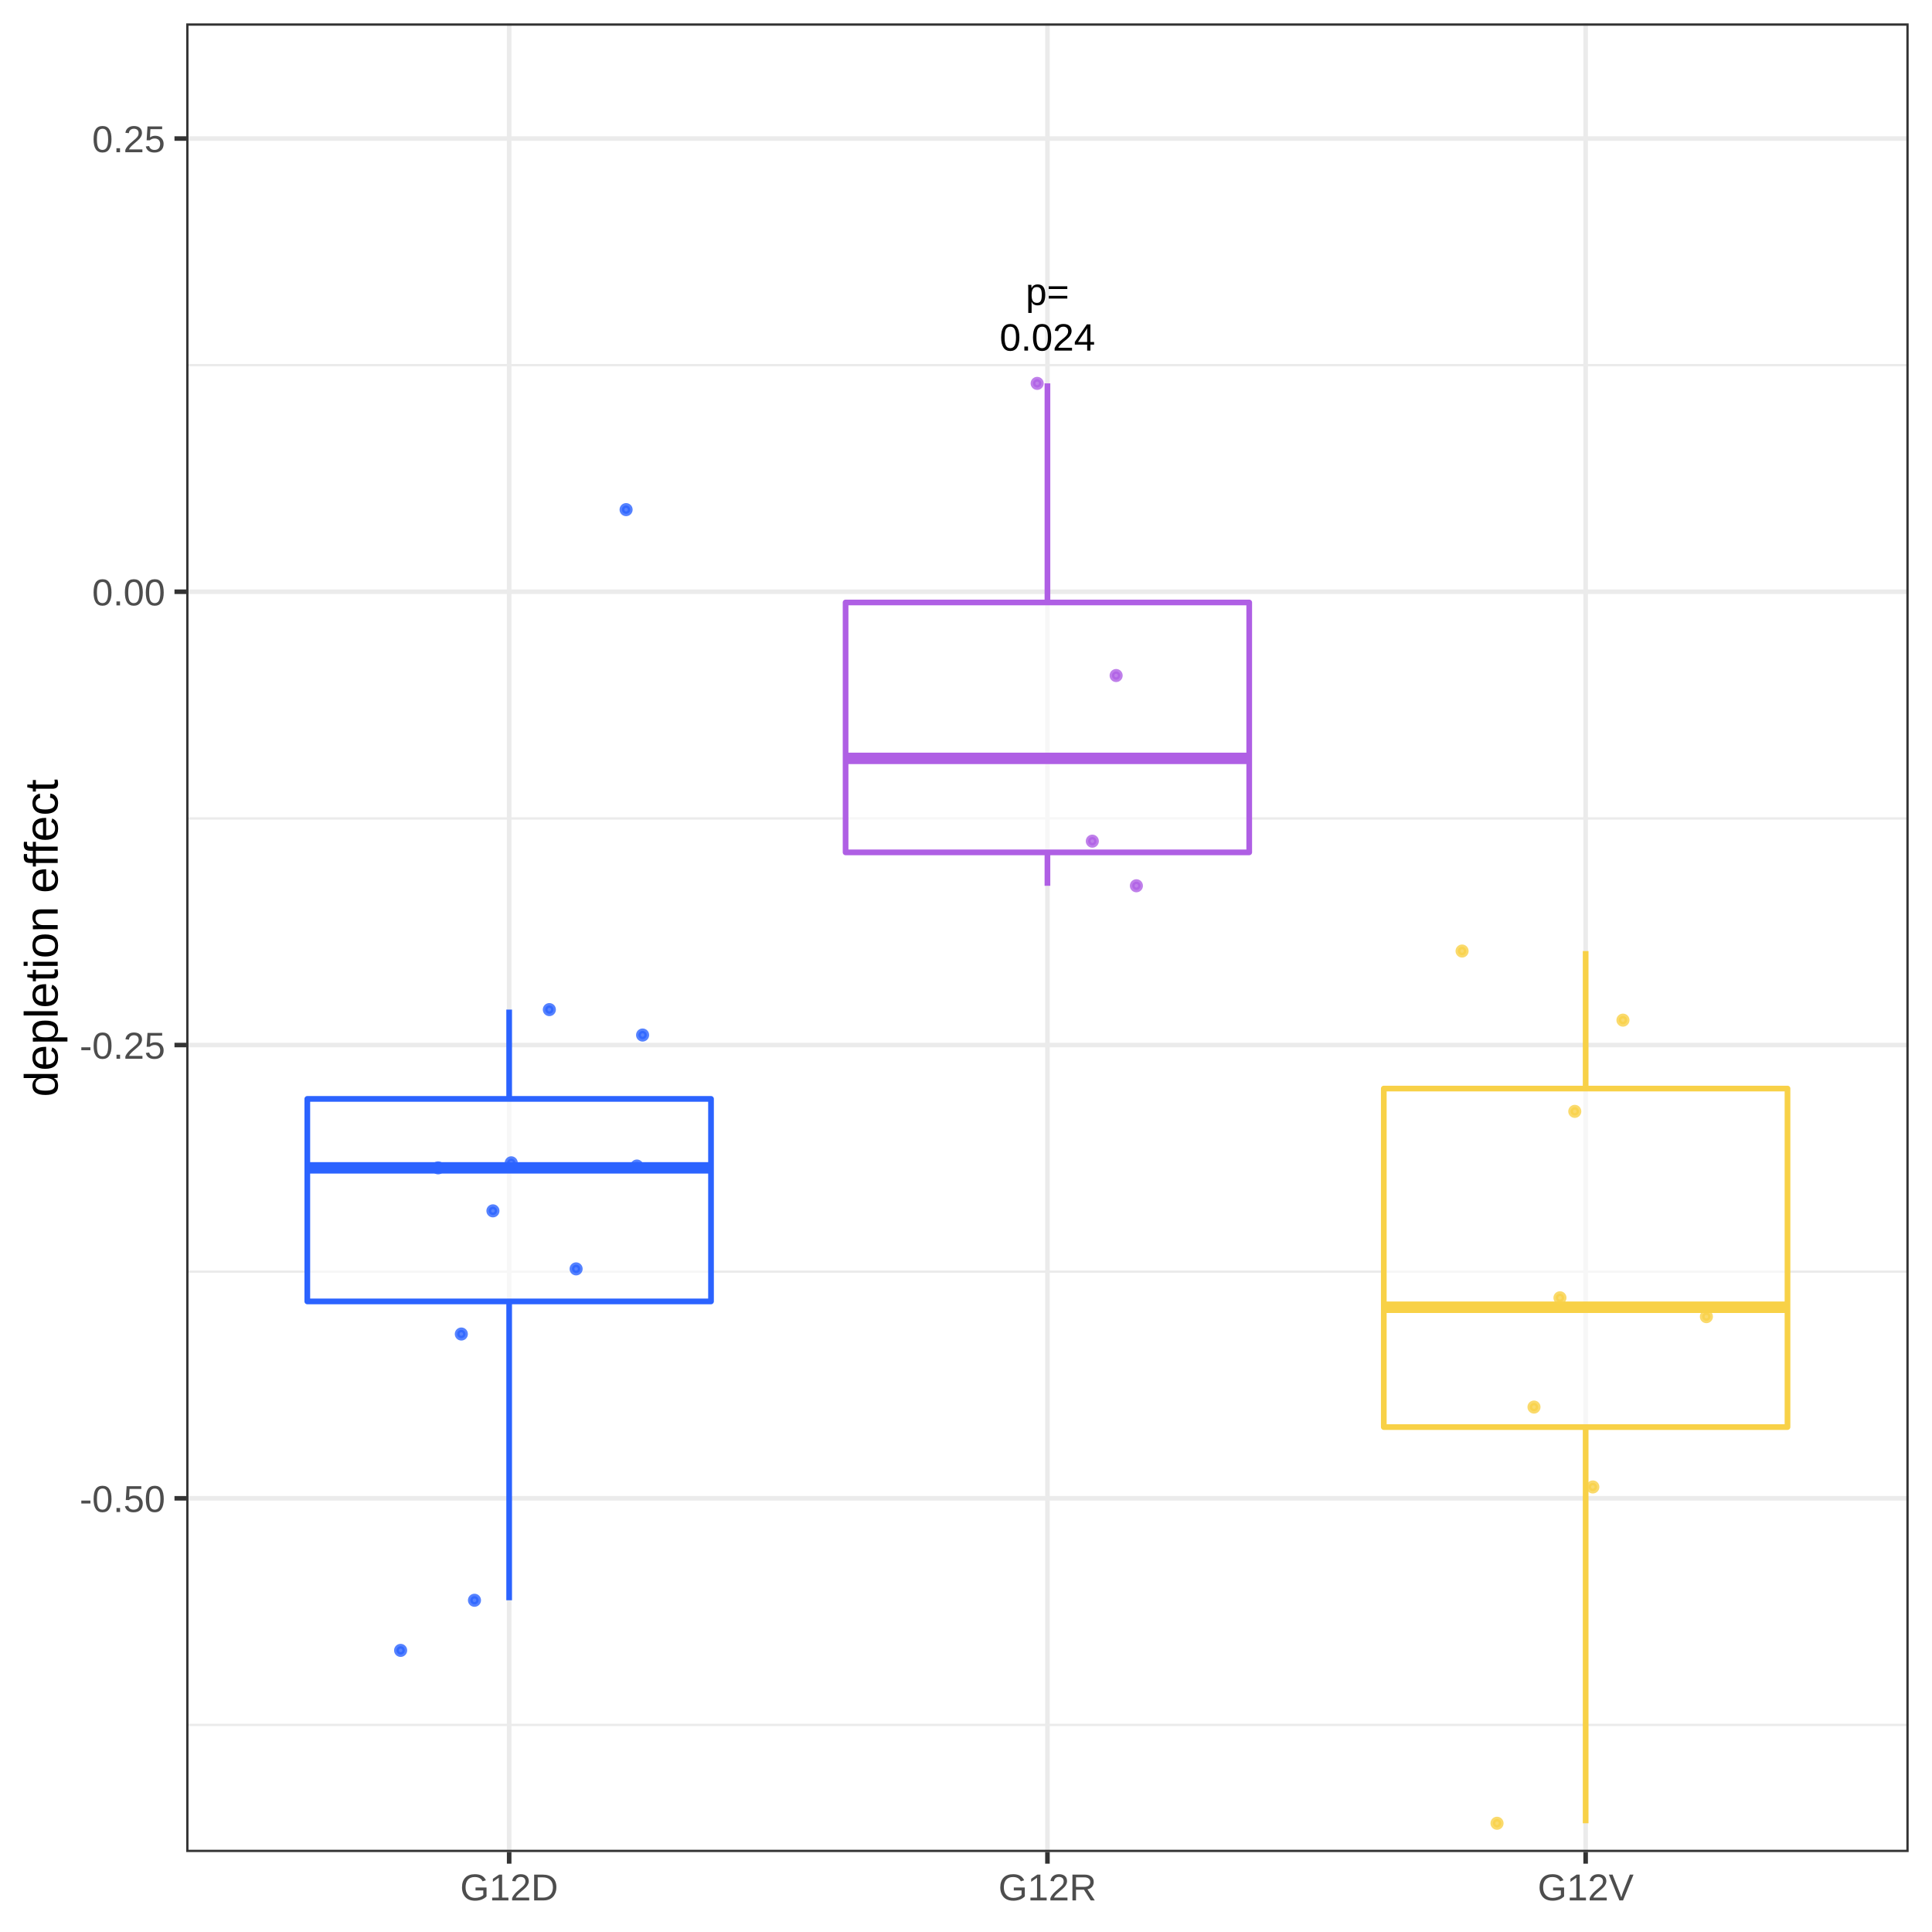
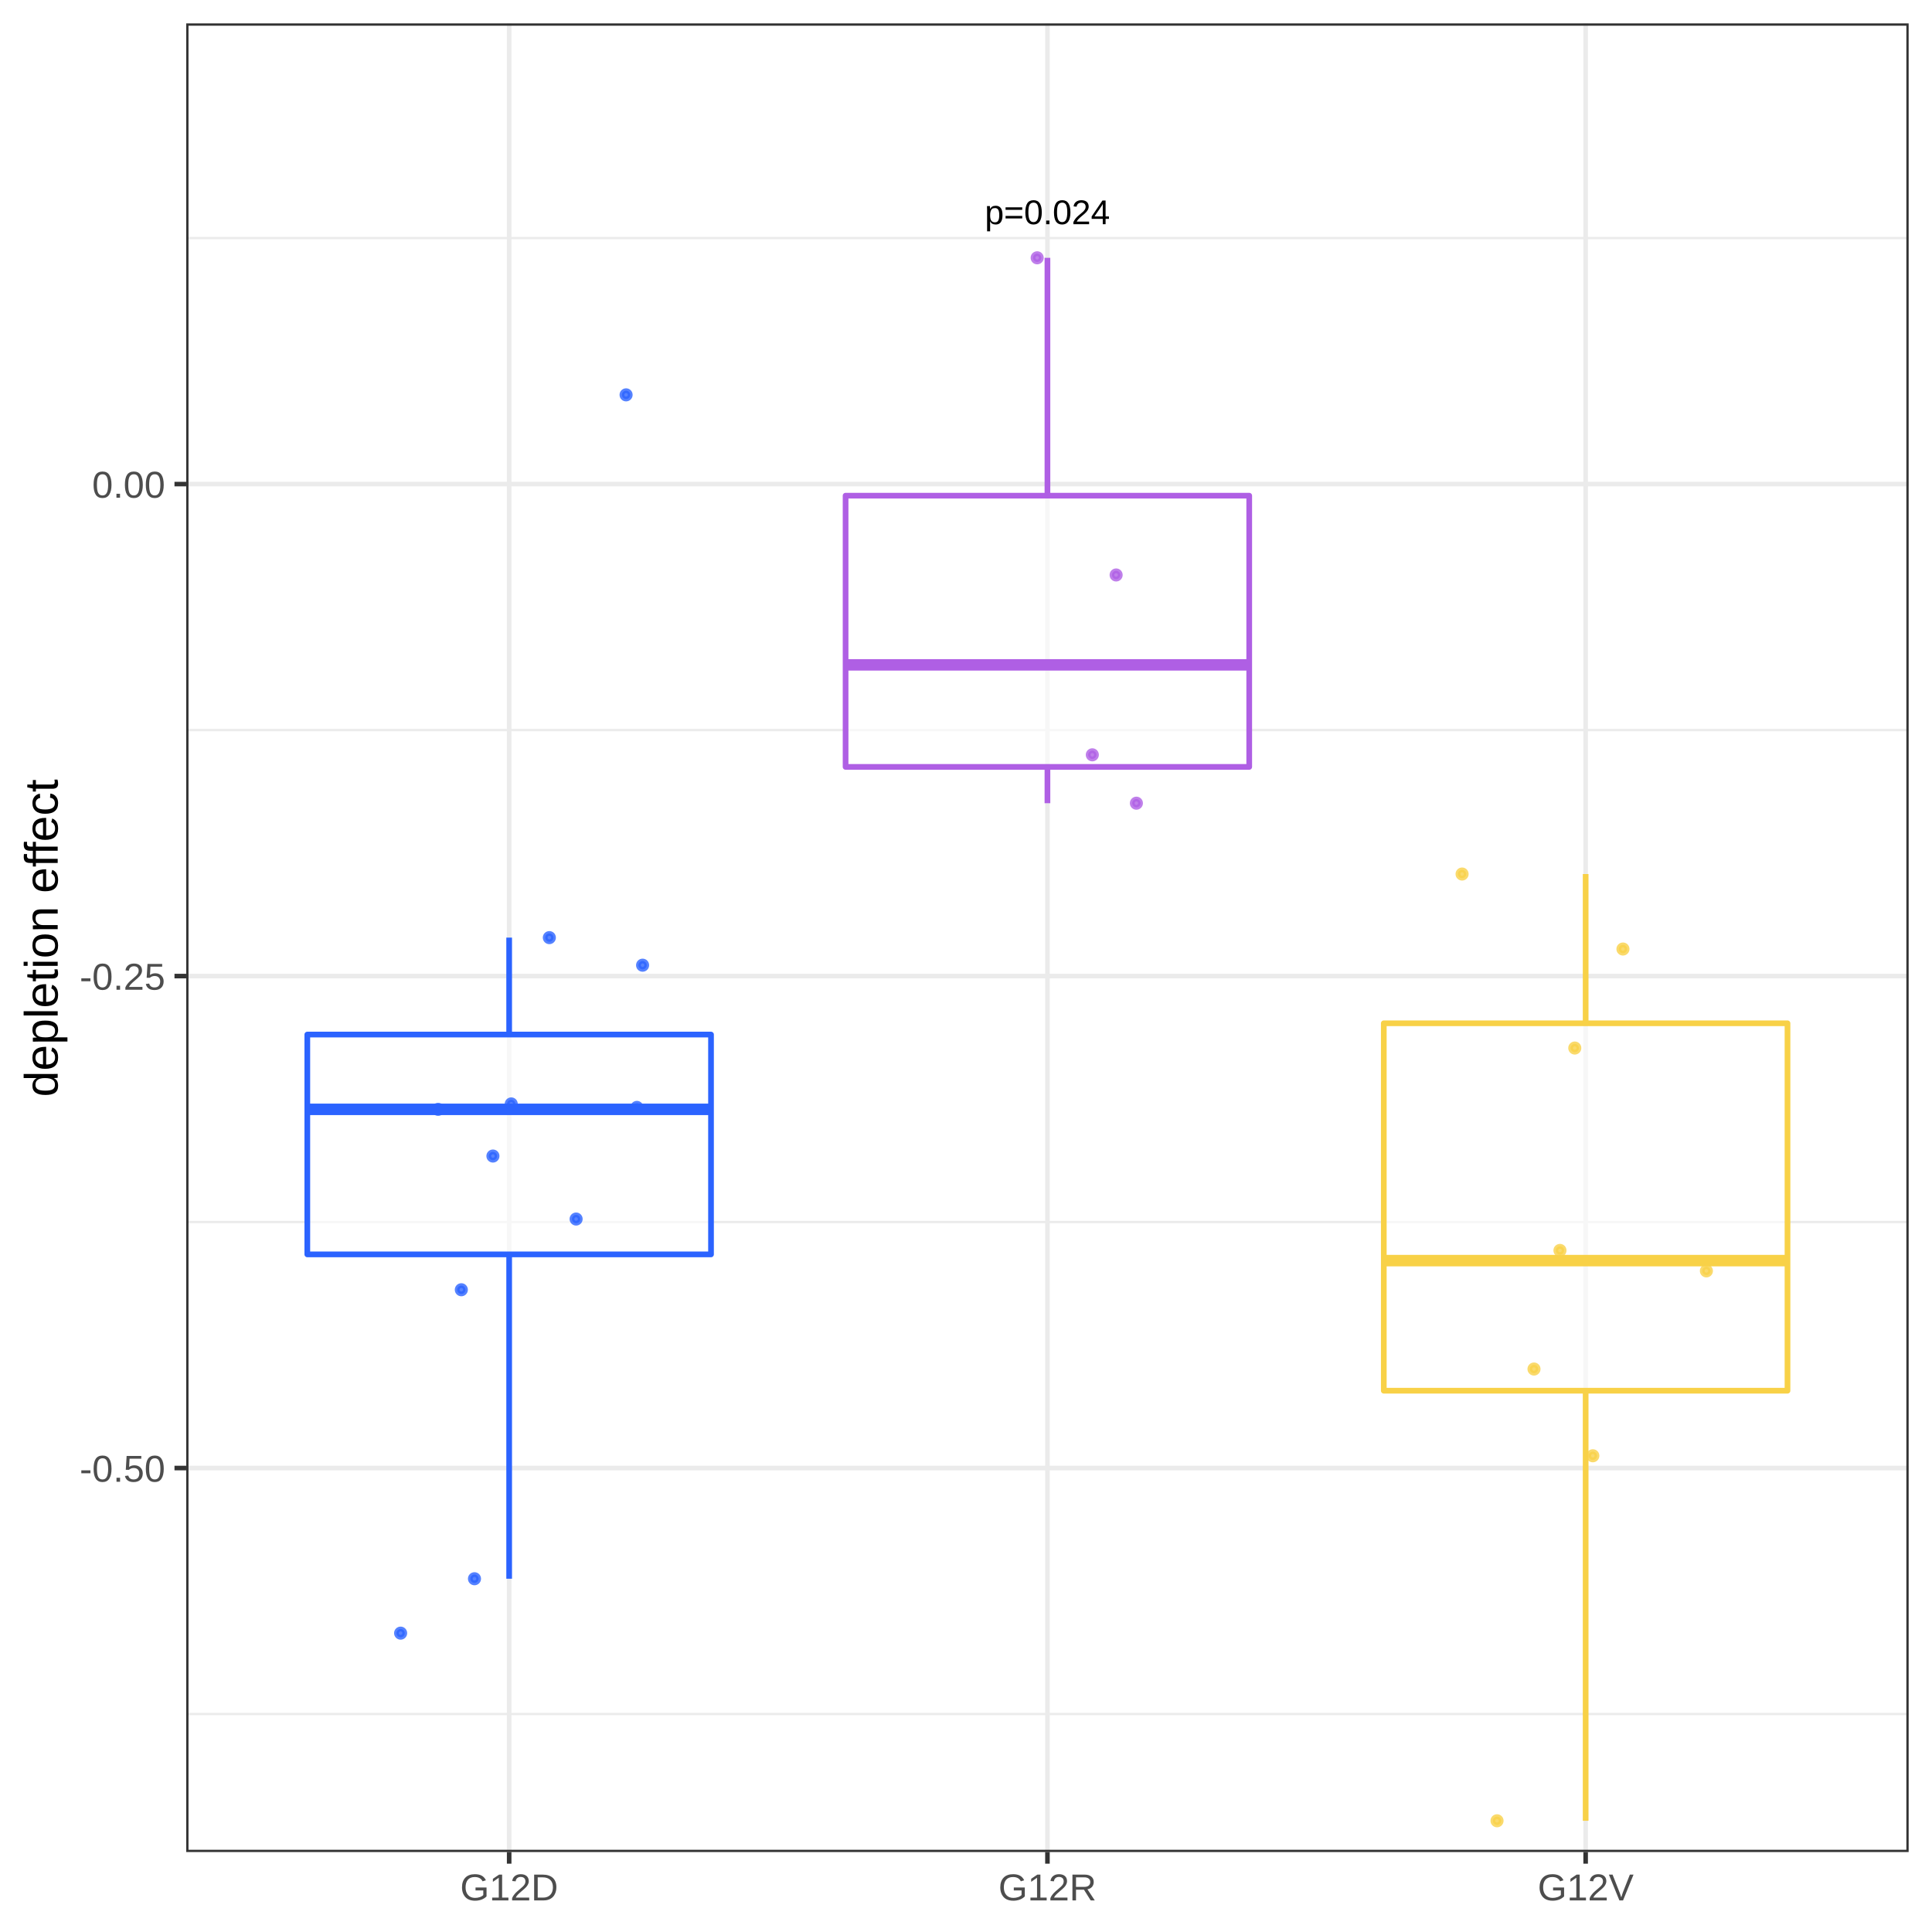
<svg xmlns="http://www.w3.org/2000/svg" viewBox="0 0 288.00 288.00">
  <defs>
    <style type="text/css">
    line, polyline, polygon, path, rect, circle {
      fill: none;
      stroke: #000000;
      stroke-linecap: round;
      stroke-linejoin: round;
      stroke-miterlimit: 10.00;
    }
  </style>
  </defs>
  <rect width="100%" height="100%" style="stroke: none; fill: #FFFFFF;" />
  <rect x="0.00" y="0.00" width="288.00" height="288.00" style="stroke-width: 0.68; stroke: #FFFFFF; fill: #FFFFFF;" />
  <defs>
    <clipPath id="cpMjcuNzZ8Mjg0LjUxfDI3Ni4wOHwzLjQ5">
      <rect x="27.76" y="3.49" width="256.76" height="272.59" />
    </clipPath>
  </defs>
  <rect x="27.76" y="3.49" width="256.76" height="272.59" style="stroke-width: 0.68; stroke: none; fill: #FFFFFF;" clip-path="url(#cpMjcuNzZ8Mjg0LjUxfDI3Ni4wOHwzLjQ5)" />
-   <polyline points="27.76,257.13 284.51,257.13 " style="stroke-width: 0.34; stroke: #EBEBEB; stroke-linecap: butt;" clip-path="url(#cpMjcuNzZ8Mjg0LjUxfDI3Ni4wOHwzLjQ5)" />
-   <polyline points="27.76,189.56 284.51,189.56 " style="stroke-width: 0.34; stroke: #EBEBEB; stroke-linecap: butt;" clip-path="url(#cpMjcuNzZ8Mjg0LjUxfDI3Ni4wOHwzLjQ5)" />
-   <polyline points="27.76,122.00 284.51,122.00 " style="stroke-width: 0.34; stroke: #EBEBEB; stroke-linecap: butt;" clip-path="url(#cpMjcuNzZ8Mjg0LjUxfDI3Ni4wOHwzLjQ5)" />
-   <polyline points="27.76,54.43 284.51,54.43 " style="stroke-width: 0.34; stroke: #EBEBEB; stroke-linecap: butt;" clip-path="url(#cpMjcuNzZ8Mjg0LjUxfDI3Ni4wOHwzLjQ5)" />
-   <polyline points="27.76,223.35 284.51,223.35 " style="stroke-width: 0.68; stroke: #EBEBEB; stroke-linecap: butt;" clip-path="url(#cpMjcuNzZ8Mjg0LjUxfDI3Ni4wOHwzLjQ5)" />
-   <polyline points="27.76,155.78 284.51,155.78 " style="stroke-width: 0.68; stroke: #EBEBEB; stroke-linecap: butt;" clip-path="url(#cpMjcuNzZ8Mjg0LjUxfDI3Ni4wOHwzLjQ5)" />
-   <polyline points="27.76,88.21 284.51,88.21 " style="stroke-width: 0.68; stroke: #EBEBEB; stroke-linecap: butt;" clip-path="url(#cpMjcuNzZ8Mjg0LjUxfDI3Ni4wOHwzLjQ5)" />
-   <polyline points="27.76,20.65 284.51,20.65 " style="stroke-width: 0.68; stroke: #EBEBEB; stroke-linecap: butt;" clip-path="url(#cpMjcuNzZ8Mjg0LjUxfDI3Ni4wOHwzLjQ5)" />
+   <polyline points="27.76,255.51 284.51,255.51 " style="stroke-width: 0.34; stroke: #EBEBEB; stroke-linecap: butt;" clip-path="url(#cpMjcuNzZ8Mjg0LjUxfDI3Ni4wOHwzLjQ5)" />
+   <polyline points="27.76,182.17 284.51,182.17 " style="stroke-width: 0.34; stroke: #EBEBEB; stroke-linecap: butt;" clip-path="url(#cpMjcuNzZ8Mjg0LjUxfDI3Ni4wOHwzLjQ5)" />
+   <polyline points="27.76,108.83 284.51,108.83 " style="stroke-width: 0.34; stroke: #EBEBEB; stroke-linecap: butt;" clip-path="url(#cpMjcuNzZ8Mjg0LjUxfDI3Ni4wOHwzLjQ5)" />
+   <polyline points="27.76,35.49 284.51,35.49 " style="stroke-width: 0.34; stroke: #EBEBEB; stroke-linecap: butt;" clip-path="url(#cpMjcuNzZ8Mjg0LjUxfDI3Ni4wOHwzLjQ5)" />
+   <polyline points="27.76,218.84 284.51,218.84 " style="stroke-width: 0.68; stroke: #EBEBEB; stroke-linecap: butt;" clip-path="url(#cpMjcuNzZ8Mjg0LjUxfDI3Ni4wOHwzLjQ5)" />
+   <polyline points="27.76,145.50 284.51,145.50 " style="stroke-width: 0.68; stroke: #EBEBEB; stroke-linecap: butt;" clip-path="url(#cpMjcuNzZ8Mjg0LjUxfDI3Ni4wOHwzLjQ5)" />
+   <polyline points="27.76,72.16 284.51,72.16 " style="stroke-width: 0.68; stroke: #EBEBEB; stroke-linecap: butt;" clip-path="url(#cpMjcuNzZ8Mjg0LjUxfDI3Ni4wOHwzLjQ5)" />
  <polyline points="75.90,276.08 75.90,3.49 " style="stroke-width: 0.68; stroke: #EBEBEB; stroke-linecap: butt;" clip-path="url(#cpMjcuNzZ8Mjg0LjUxfDI3Ni4wOHwzLjQ5)" />
  <polyline points="156.14,276.08 156.14,3.49 " style="stroke-width: 0.68; stroke: #EBEBEB; stroke-linecap: butt;" clip-path="url(#cpMjcuNzZ8Mjg0LjUxfDI3Ni4wOHwzLjQ5)" />
  <polyline points="236.37,276.08 236.37,3.49 " style="stroke-width: 0.68; stroke: #EBEBEB; stroke-linecap: butt;" clip-path="url(#cpMjcuNzZ8Mjg0LjUxfDI3Ni4wOHwzLjQ5)" />
-   <line x1="75.90" y1="163.81" x2="75.90" y2="150.50" style="stroke-width: 0.85; stroke: #2B63FF; stroke-linecap: butt;" clip-path="url(#cpMjcuNzZ8Mjg0LjUxfDI3Ni4wOHwzLjQ5)" />
-   <line x1="75.90" y1="194.00" x2="75.90" y2="238.55" style="stroke-width: 0.85; stroke: #2B63FF; stroke-linecap: butt;" clip-path="url(#cpMjcuNzZ8Mjg0LjUxfDI3Ni4wOHwzLjQ5)" />
-   <polygon points="45.81,163.81 45.81,194.00 105.99,194.00 105.99,163.81 45.81,163.81 " style="stroke-width: 0.85; stroke: #2B63FF; fill: #FFFFFF; fill-opacity: 0.60;" clip-path="url(#cpMjcuNzZ8Mjg0LjUxfDI3Ni4wOHwzLjQ5)" />
-   <line x1="45.81" y1="174.09" x2="105.99" y2="174.09" style="stroke-width: 1.71; stroke: #2B63FF; stroke-linecap: butt;" clip-path="url(#cpMjcuNzZ8Mjg0LjUxfDI3Ni4wOHwzLjQ5)" />
-   <line x1="156.14" y1="89.81" x2="156.14" y2="57.15" style="stroke-width: 0.85; stroke: #AF5FE4; stroke-linecap: butt;" clip-path="url(#cpMjcuNzZ8Mjg0LjUxfDI3Ni4wOHwzLjQ5)" />
-   <line x1="156.14" y1="127.06" x2="156.14" y2="132.04" style="stroke-width: 0.85; stroke: #AF5FE4; stroke-linecap: butt;" clip-path="url(#cpMjcuNzZ8Mjg0LjUxfDI3Ni4wOHwzLjQ5)" />
-   <polygon points="126.05,89.81 126.05,127.06 186.22,127.06 186.22,89.81 126.05,89.81 " style="stroke-width: 0.85; stroke: #AF5FE4; fill: #FFFFFF; fill-opacity: 0.60;" clip-path="url(#cpMjcuNzZ8Mjg0LjUxfDI3Ni4wOHwzLjQ5)" />
-   <line x1="126.05" y1="113.05" x2="186.22" y2="113.05" style="stroke-width: 1.71; stroke: #AF5FE4; stroke-linecap: butt;" clip-path="url(#cpMjcuNzZ8Mjg0LjUxfDI3Ni4wOHwzLjQ5)" />
-   <line x1="236.37" y1="162.27" x2="236.37" y2="141.77" style="stroke-width: 0.85; stroke: #F8D147; stroke-linecap: butt;" clip-path="url(#cpMjcuNzZ8Mjg0LjUxfDI3Ni4wOHwzLjQ5)" />
-   <line x1="236.37" y1="212.73" x2="236.37" y2="271.79" style="stroke-width: 0.85; stroke: #F8D147; stroke-linecap: butt;" clip-path="url(#cpMjcuNzZ8Mjg0LjUxfDI3Ni4wOHwzLjQ5)" />
-   <polygon points="206.28,162.27 206.28,212.73 266.46,212.73 266.46,162.27 206.28,162.27 " style="stroke-width: 0.85; stroke: #F8D147; fill: #FFFFFF; fill-opacity: 0.60;" clip-path="url(#cpMjcuNzZ8Mjg0LjUxfDI3Ni4wOHwzLjQ5)" />
-   <line x1="206.28" y1="194.87" x2="266.46" y2="194.87" style="stroke-width: 1.71; stroke: #F8D147; stroke-linecap: butt;" clip-path="url(#cpMjcuNzZ8Mjg0LjUxfDI3Ni4wOHwzLjQ5)" />
-   <circle cx="234.75" cy="165.67" r="0.62" style="stroke-width: 0.71; stroke: #F8D147; stroke-opacity: 0.80; fill: #F8D147; fill-opacity: 0.80;" clip-path="url(#cpMjcuNzZ8Mjg0LjUxfDI3Ni4wOHwzLjQ5)" />
-   <circle cx="94.94" cy="173.82" r="0.62" style="stroke-width: 0.71; stroke: #2B63FF; stroke-opacity: 0.80; fill: #2B63FF; fill-opacity: 0.80;" clip-path="url(#cpMjcuNzZ8Mjg0LjUxfDI3Ni4wOHwzLjQ5)" />
-   <circle cx="59.72" cy="246.02" r="0.62" style="stroke-width: 0.71; stroke: #2B63FF; stroke-opacity: 0.80; fill: #2B63FF; fill-opacity: 0.80;" clip-path="url(#cpMjcuNzZ8Mjg0LjUxfDI3Ni4wOHwzLjQ5)" />
-   <circle cx="169.40" cy="132.04" r="0.62" style="stroke-width: 0.71; stroke: #AF5FE4; stroke-opacity: 0.80; fill: #AF5FE4; fill-opacity: 0.80;" clip-path="url(#cpMjcuNzZ8Mjg0LjUxfDI3Ni4wOHwzLjQ5)" />
-   <circle cx="228.67" cy="209.75" r="0.62" style="stroke-width: 0.71; stroke: #F8D147; stroke-opacity: 0.80; fill: #F8D147; fill-opacity: 0.80;" clip-path="url(#cpMjcuNzZ8Mjg0LjUxfDI3Ni4wOHwzLjQ5)" />
-   <circle cx="76.21" cy="173.34" r="0.62" style="stroke-width: 0.71; stroke: #2B63FF; stroke-opacity: 0.80; fill: #2B63FF; fill-opacity: 0.80;" clip-path="url(#cpMjcuNzZ8Mjg0LjUxfDI3Ni4wOHwzLjQ5)" />
-   <circle cx="68.77" cy="198.86" r="0.62" style="stroke-width: 0.71; stroke: #2B63FF; stroke-opacity: 0.80; fill: #2B63FF; fill-opacity: 0.80;" clip-path="url(#cpMjcuNzZ8Mjg0LjUxfDI3Ni4wOHwzLjQ5)" />
-   <circle cx="65.31" cy="174.09" r="0.62" style="stroke-width: 0.71; stroke: #2B63FF; stroke-opacity: 0.80; fill: #2B63FF; fill-opacity: 0.80;" clip-path="url(#cpMjcuNzZ8Mjg0LjUxfDI3Ni4wOHwzLjQ5)" />
-   <circle cx="217.95" cy="141.77" r="0.62" style="stroke-width: 0.71; stroke: #F8D147; stroke-opacity: 0.80; fill: #F8D147; fill-opacity: 0.80;" clip-path="url(#cpMjcuNzZ8Mjg0LjUxfDI3Ni4wOHwzLjQ5)" />
-   <circle cx="81.89" cy="150.50" r="0.62" style="stroke-width: 0.71; stroke: #2B63FF; stroke-opacity: 0.80; fill: #2B63FF; fill-opacity: 0.80;" clip-path="url(#cpMjcuNzZ8Mjg0LjUxfDI3Ni4wOHwzLjQ5)" />
-   <circle cx="241.93" cy="152.07" r="0.62" style="stroke-width: 0.71; stroke: #F8D147; stroke-opacity: 0.80; fill: #F8D147; fill-opacity: 0.80;" clip-path="url(#cpMjcuNzZ8Mjg0LjUxfDI3Ni4wOHwzLjQ5)" />
-   <circle cx="162.83" cy="125.39" r="0.62" style="stroke-width: 0.71; stroke: #AF5FE4; stroke-opacity: 0.80; fill: #AF5FE4; fill-opacity: 0.80;" clip-path="url(#cpMjcuNzZ8Mjg0LjUxfDI3Ni4wOHwzLjQ5)" />
-   <circle cx="95.79" cy="154.29" r="0.62" style="stroke-width: 0.71; stroke: #2B63FF; stroke-opacity: 0.80; fill: #2B63FF; fill-opacity: 0.80;" clip-path="url(#cpMjcuNzZ8Mjg0LjUxfDI3Ni4wOHwzLjQ5)" />
-   <circle cx="154.61" cy="57.15" r="0.62" style="stroke-width: 0.71; stroke: #AF5FE4; stroke-opacity: 0.80; fill: #AF5FE4; fill-opacity: 0.80;" clip-path="url(#cpMjcuNzZ8Mjg0LjUxfDI3Ni4wOHwzLjQ5)" />
-   <circle cx="237.44" cy="221.66" r="0.62" style="stroke-width: 0.71; stroke: #F8D147; stroke-opacity: 0.80; fill: #F8D147; fill-opacity: 0.80;" clip-path="url(#cpMjcuNzZ8Mjg0LjUxfDI3Ni4wOHwzLjQ5)" />
-   <circle cx="93.33" cy="75.97" r="0.62" style="stroke-width: 0.71; stroke: #2B63FF; stroke-opacity: 0.80; fill: #2B63FF; fill-opacity: 0.80;" clip-path="url(#cpMjcuNzZ8Mjg0LjUxfDI3Ni4wOHwzLjQ5)" />
-   <circle cx="166.38" cy="100.70" r="0.62" style="stroke-width: 0.71; stroke: #AF5FE4; stroke-opacity: 0.80; fill: #AF5FE4; fill-opacity: 0.80;" clip-path="url(#cpMjcuNzZ8Mjg0LjUxfDI3Ni4wOHwzLjQ5)" />
-   <circle cx="85.88" cy="189.15" r="0.62" style="stroke-width: 0.71; stroke: #2B63FF; stroke-opacity: 0.80; fill: #2B63FF; fill-opacity: 0.80;" clip-path="url(#cpMjcuNzZ8Mjg0LjUxfDI3Ni4wOHwzLjQ5)" />
-   <circle cx="70.73" cy="238.55" r="0.62" style="stroke-width: 0.71; stroke: #2B63FF; stroke-opacity: 0.80; fill: #2B63FF; fill-opacity: 0.80;" clip-path="url(#cpMjcuNzZ8Mjg0LjUxfDI3Ni4wOHwzLjQ5)" />
-   <circle cx="232.54" cy="193.46" r="0.62" style="stroke-width: 0.71; stroke: #F8D147; stroke-opacity: 0.80; fill: #F8D147; fill-opacity: 0.80;" clip-path="url(#cpMjcuNzZ8Mjg0LjUxfDI3Ni4wOHwzLjQ5)" />
-   <circle cx="254.37" cy="196.27" r="0.62" style="stroke-width: 0.71; stroke: #F8D147; stroke-opacity: 0.80; fill: #F8D147; fill-opacity: 0.80;" clip-path="url(#cpMjcuNzZ8Mjg0LjUxfDI3Ni4wOHwzLjQ5)" />
-   <circle cx="73.48" cy="180.50" r="0.62" style="stroke-width: 0.71; stroke: #2B63FF; stroke-opacity: 0.80; fill: #2B63FF; fill-opacity: 0.80;" clip-path="url(#cpMjcuNzZ8Mjg0LjUxfDI3Ni4wOHwzLjQ5)" />
-   <circle cx="223.16" cy="271.79" r="0.62" style="stroke-width: 0.71; stroke: #F8D147; stroke-opacity: 0.80; fill: #F8D147; fill-opacity: 0.80;" clip-path="url(#cpMjcuNzZ8Mjg0LjUxfDI3Ni4wOHwzLjQ5)" />
+   <line x1="75.90" y1="154.22" x2="75.90" y2="139.77" style="stroke-width: 0.85; stroke: #2B63FF; stroke-linecap: butt;" clip-path="url(#cpMjcuNzZ8Mjg0LjUxfDI3Ni4wOHwzLjQ5)" />
+   <line x1="75.90" y1="186.99" x2="75.90" y2="235.34" style="stroke-width: 0.85; stroke: #2B63FF; stroke-linecap: butt;" clip-path="url(#cpMjcuNzZ8Mjg0LjUxfDI3Ni4wOHwzLjQ5)" />
+   <polygon points="45.81,154.22 45.81,186.99 105.99,186.99 105.99,154.22 45.81,154.22 " style="stroke-width: 0.85; stroke: #2B63FF; fill: #FFFFFF; fill-opacity: 0.60;" clip-path="url(#cpMjcuNzZ8Mjg0LjUxfDI3Ni4wOHwzLjQ5)" />
+   <line x1="45.81" y1="165.37" x2="105.99" y2="165.37" style="stroke-width: 1.71; stroke: #2B63FF; stroke-linecap: butt;" clip-path="url(#cpMjcuNzZ8Mjg0LjUxfDI3Ni4wOHwzLjQ5)" />
+   <line x1="156.14" y1="73.89" x2="156.14" y2="38.43" style="stroke-width: 0.85; stroke: #AF5FE4; stroke-linecap: butt;" clip-path="url(#cpMjcuNzZ8Mjg0LjUxfDI3Ni4wOHwzLjQ5)" />
+   <line x1="156.14" y1="114.32" x2="156.14" y2="119.73" style="stroke-width: 0.85; stroke: #AF5FE4; stroke-linecap: butt;" clip-path="url(#cpMjcuNzZ8Mjg0LjUxfDI3Ni4wOHwzLjQ5)" />
+   <polygon points="126.05,73.89 126.05,114.32 186.22,114.32 186.22,73.89 126.05,73.89 " style="stroke-width: 0.85; stroke: #AF5FE4; fill: #FFFFFF; fill-opacity: 0.60;" clip-path="url(#cpMjcuNzZ8Mjg0LjUxfDI3Ni4wOHwzLjQ5)" />
+   <line x1="126.05" y1="99.11" x2="186.22" y2="99.11" style="stroke-width: 1.71; stroke: #AF5FE4; stroke-linecap: butt;" clip-path="url(#cpMjcuNzZ8Mjg0LjUxfDI3Ni4wOHwzLjQ5)" />
+   <line x1="236.37" y1="152.54" x2="236.37" y2="130.29" style="stroke-width: 0.85; stroke: #F8D147; stroke-linecap: butt;" clip-path="url(#cpMjcuNzZ8Mjg0LjUxfDI3Ni4wOHwzLjQ5)" />
+   <line x1="236.37" y1="207.31" x2="236.37" y2="271.42" style="stroke-width: 0.85; stroke: #F8D147; stroke-linecap: butt;" clip-path="url(#cpMjcuNzZ8Mjg0LjUxfDI3Ni4wOHwzLjQ5)" />
+   <polygon points="206.28,152.54 206.28,207.31 266.46,207.31 266.46,152.54 206.28,152.54 " style="stroke-width: 0.85; stroke: #F8D147; fill: #FFFFFF; fill-opacity: 0.60;" clip-path="url(#cpMjcuNzZ8Mjg0LjUxfDI3Ni4wOHwzLjQ5)" />
+   <line x1="206.28" y1="187.92" x2="266.46" y2="187.92" style="stroke-width: 1.71; stroke: #F8D147; stroke-linecap: butt;" clip-path="url(#cpMjcuNzZ8Mjg0LjUxfDI3Ni4wOHwzLjQ5)" />
+   <circle cx="234.75" cy="156.23" r="0.62" style="stroke-width: 0.71; stroke: #F8D147; stroke-opacity: 0.80; fill: #F8D147; fill-opacity: 0.80;" clip-path="url(#cpMjcuNzZ8Mjg0LjUxfDI3Ni4wOHwzLjQ5)" />
+   <circle cx="94.94" cy="165.08" r="0.62" style="stroke-width: 0.71; stroke: #2B63FF; stroke-opacity: 0.80; fill: #2B63FF; fill-opacity: 0.80;" clip-path="url(#cpMjcuNzZ8Mjg0LjUxfDI3Ni4wOHwzLjQ5)" />
+   <circle cx="59.72" cy="243.45" r="0.62" style="stroke-width: 0.71; stroke: #2B63FF; stroke-opacity: 0.80; fill: #2B63FF; fill-opacity: 0.80;" clip-path="url(#cpMjcuNzZ8Mjg0LjUxfDI3Ni4wOHwzLjQ5)" />
+   <circle cx="169.40" cy="119.73" r="0.62" style="stroke-width: 0.71; stroke: #AF5FE4; stroke-opacity: 0.80; fill: #AF5FE4; fill-opacity: 0.80;" clip-path="url(#cpMjcuNzZ8Mjg0LjUxfDI3Ni4wOHwzLjQ5)" />
+   <circle cx="228.67" cy="204.08" r="0.62" style="stroke-width: 0.71; stroke: #F8D147; stroke-opacity: 0.80; fill: #F8D147; fill-opacity: 0.80;" clip-path="url(#cpMjcuNzZ8Mjg0LjUxfDI3Ni4wOHwzLjQ5)" />
+   <circle cx="76.21" cy="164.56" r="0.62" style="stroke-width: 0.71; stroke: #2B63FF; stroke-opacity: 0.80; fill: #2B63FF; fill-opacity: 0.80;" clip-path="url(#cpMjcuNzZ8Mjg0LjUxfDI3Ni4wOHwzLjQ5)" />
+   <circle cx="68.77" cy="192.26" r="0.62" style="stroke-width: 0.71; stroke: #2B63FF; stroke-opacity: 0.80; fill: #2B63FF; fill-opacity: 0.80;" clip-path="url(#cpMjcuNzZ8Mjg0LjUxfDI3Ni4wOHwzLjQ5)" />
+   <circle cx="65.31" cy="165.37" r="0.62" style="stroke-width: 0.71; stroke: #2B63FF; stroke-opacity: 0.80; fill: #2B63FF; fill-opacity: 0.80;" clip-path="url(#cpMjcuNzZ8Mjg0LjUxfDI3Ni4wOHwzLjQ5)" />
+   <circle cx="217.95" cy="130.29" r="0.62" style="stroke-width: 0.71; stroke: #F8D147; stroke-opacity: 0.80; fill: #F8D147; fill-opacity: 0.80;" clip-path="url(#cpMjcuNzZ8Mjg0LjUxfDI3Ni4wOHwzLjQ5)" />
+   <circle cx="81.89" cy="139.77" r="0.62" style="stroke-width: 0.71; stroke: #2B63FF; stroke-opacity: 0.80; fill: #2B63FF; fill-opacity: 0.80;" clip-path="url(#cpMjcuNzZ8Mjg0LjUxfDI3Ni4wOHwzLjQ5)" />
+   <circle cx="241.93" cy="141.47" r="0.62" style="stroke-width: 0.71; stroke: #F8D147; stroke-opacity: 0.80; fill: #F8D147; fill-opacity: 0.80;" clip-path="url(#cpMjcuNzZ8Mjg0LjUxfDI3Ni4wOHwzLjQ5)" />
+   <circle cx="162.83" cy="112.52" r="0.62" style="stroke-width: 0.71; stroke: #AF5FE4; stroke-opacity: 0.80; fill: #AF5FE4; fill-opacity: 0.80;" clip-path="url(#cpMjcuNzZ8Mjg0LjUxfDI3Ni4wOHwzLjQ5)" />
+   <circle cx="95.79" cy="143.88" r="0.62" style="stroke-width: 0.71; stroke: #2B63FF; stroke-opacity: 0.80; fill: #2B63FF; fill-opacity: 0.80;" clip-path="url(#cpMjcuNzZ8Mjg0LjUxfDI3Ni4wOHwzLjQ5)" />
+   <circle cx="154.61" cy="38.43" r="0.62" style="stroke-width: 0.71; stroke: #AF5FE4; stroke-opacity: 0.80; fill: #AF5FE4; fill-opacity: 0.80;" clip-path="url(#cpMjcuNzZ8Mjg0LjUxfDI3Ni4wOHwzLjQ5)" />
+   <circle cx="237.44" cy="217.01" r="0.62" style="stroke-width: 0.71; stroke: #F8D147; stroke-opacity: 0.80; fill: #F8D147; fill-opacity: 0.80;" clip-path="url(#cpMjcuNzZ8Mjg0LjUxfDI3Ni4wOHwzLjQ5)" />
+   <circle cx="93.33" cy="58.86" r="0.62" style="stroke-width: 0.71; stroke: #2B63FF; stroke-opacity: 0.80; fill: #2B63FF; fill-opacity: 0.80;" clip-path="url(#cpMjcuNzZ8Mjg0LjUxfDI3Ni4wOHwzLjQ5)" />
+   <circle cx="166.38" cy="85.71" r="0.62" style="stroke-width: 0.71; stroke: #AF5FE4; stroke-opacity: 0.80; fill: #AF5FE4; fill-opacity: 0.80;" clip-path="url(#cpMjcuNzZ8Mjg0LjUxfDI3Ni4wOHwzLjQ5)" />
+   <circle cx="85.88" cy="181.72" r="0.62" style="stroke-width: 0.71; stroke: #2B63FF; stroke-opacity: 0.80; fill: #2B63FF; fill-opacity: 0.80;" clip-path="url(#cpMjcuNzZ8Mjg0LjUxfDI3Ni4wOHwzLjQ5)" />
+   <circle cx="70.73" cy="235.34" r="0.62" style="stroke-width: 0.71; stroke: #2B63FF; stroke-opacity: 0.80; fill: #2B63FF; fill-opacity: 0.80;" clip-path="url(#cpMjcuNzZ8Mjg0LjUxfDI3Ni4wOHwzLjQ5)" />
+   <circle cx="232.54" cy="186.40" r="0.62" style="stroke-width: 0.71; stroke: #F8D147; stroke-opacity: 0.80; fill: #F8D147; fill-opacity: 0.80;" clip-path="url(#cpMjcuNzZ8Mjg0LjUxfDI3Ni4wOHwzLjQ5)" />
+   <circle cx="254.37" cy="189.45" r="0.62" style="stroke-width: 0.71; stroke: #F8D147; stroke-opacity: 0.80; fill: #F8D147; fill-opacity: 0.80;" clip-path="url(#cpMjcuNzZ8Mjg0LjUxfDI3Ni4wOHwzLjQ5)" />
+   <circle cx="73.48" cy="172.33" r="0.62" style="stroke-width: 0.71; stroke: #2B63FF; stroke-opacity: 0.80; fill: #2B63FF; fill-opacity: 0.80;" clip-path="url(#cpMjcuNzZ8Mjg0LjUxfDI3Ni4wOHwzLjQ5)" />
+   <circle cx="223.16" cy="271.42" r="0.62" style="stroke-width: 0.71; stroke: #F8D147; stroke-opacity: 0.80; fill: #F8D147; fill-opacity: 0.80;" clip-path="url(#cpMjcuNzZ8Mjg0LjUxfDI3Ni4wOHwzLjQ5)" />
  <g clip-path="url(#cpMjcuNzZ8Mjg0LjUxfDI3Ni4wOHwzLjQ5)">
-     <text x="152.89" y="45.46" style="font-size: 5.69px; font-family: Arial;" textLength="6.48px" lengthAdjust="spacingAndGlyphs">p=</text>
-   </g>
-   <g clip-path="url(#cpMjcuNzZ8Mjg0LjUxfDI3Ni4wOHwzLjQ5)">
-     <text x="149.02" y="52.26" style="font-size: 5.69px; font-family: Arial;" textLength="14.23px" lengthAdjust="spacingAndGlyphs">0.024</text>
+     <text x="146.80" y="33.42" style="font-size: 5.12px; font-family: Arial;" textLength="18.67px" lengthAdjust="spacingAndGlyphs">p=0.024</text>
  </g>
  <rect x="27.76" y="3.49" width="256.76" height="272.59" style="stroke-width: 0.68; stroke: #333333;" clip-path="url(#cpMjcuNzZ8Mjg0LjUxfDI3Ni4wOHwzLjQ5)" />
  <defs>
    <clipPath id="cpMC4wMHwyODguMDB8Mjg4LjAwfDAuMDA=">
      <rect x="0.00" y="0.00" width="288.00" height="288.00" />
    </clipPath>
  </defs>
  <g clip-path="url(#cpMC4wMHwyODguMDB8Mjg4LjAwfDAuMDA=)">
-     <text x="11.87" y="225.39" style="font-size: 5.60px; fill: #4D4D4D; font-family: Arial;" textLength="12.75px" lengthAdjust="spacingAndGlyphs">-0.50</text>
+     <text x="11.87" y="220.88" style="font-size: 5.60px; fill: #4D4D4D; font-family: Arial;" textLength="12.75px" lengthAdjust="spacingAndGlyphs">-0.50</text>
  </g>
  <g clip-path="url(#cpMC4wMHwyODguMDB8Mjg4LjAwfDAuMDA=)">
-     <text x="11.87" y="157.82" style="font-size: 5.60px; fill: #4D4D4D; font-family: Arial;" textLength="12.75px" lengthAdjust="spacingAndGlyphs">-0.25</text>
+     <text x="11.87" y="147.54" style="font-size: 5.60px; fill: #4D4D4D; font-family: Arial;" textLength="12.75px" lengthAdjust="spacingAndGlyphs">-0.25</text>
  </g>
  <g clip-path="url(#cpMC4wMHwyODguMDB8Mjg4LjAwfDAuMDA=)">
-     <text x="13.73" y="90.25" style="font-size: 5.60px; fill: #4D4D4D; font-family: Arial;" textLength="10.89px" lengthAdjust="spacingAndGlyphs">0.00</text>
+     <text x="13.73" y="74.20" style="font-size: 5.60px; fill: #4D4D4D; font-family: Arial;" textLength="10.89px" lengthAdjust="spacingAndGlyphs">0.00</text>
  </g>
-   <g clip-path="url(#cpMC4wMHwyODguMDB8Mjg4LjAwfDAuMDA=)">
-     <text x="13.73" y="22.69" style="font-size: 5.60px; fill: #4D4D4D; font-family: Arial;" textLength="10.89px" lengthAdjust="spacingAndGlyphs">0.25</text>
-   </g>
-   <polyline points="26.01,223.35 27.76,223.35 " style="stroke-width: 0.68; stroke: #333333; stroke-linecap: butt;" clip-path="url(#cpMC4wMHwyODguMDB8Mjg4LjAwfDAuMDA=)" />
-   <polyline points="26.01,155.78 27.76,155.78 " style="stroke-width: 0.68; stroke: #333333; stroke-linecap: butt;" clip-path="url(#cpMC4wMHwyODguMDB8Mjg4LjAwfDAuMDA=)" />
-   <polyline points="26.01,88.21 27.76,88.21 " style="stroke-width: 0.68; stroke: #333333; stroke-linecap: butt;" clip-path="url(#cpMC4wMHwyODguMDB8Mjg4LjAwfDAuMDA=)" />
-   <polyline points="26.01,20.65 27.76,20.65 " style="stroke-width: 0.68; stroke: #333333; stroke-linecap: butt;" clip-path="url(#cpMC4wMHwyODguMDB8Mjg4LjAwfDAuMDA=)" />
+   <polyline points="26.01,218.84 27.76,218.84 " style="stroke-width: 0.68; stroke: #333333; stroke-linecap: butt;" clip-path="url(#cpMC4wMHwyODguMDB8Mjg4LjAwfDAuMDA=)" />
+   <polyline points="26.01,145.50 27.76,145.50 " style="stroke-width: 0.68; stroke: #333333; stroke-linecap: butt;" clip-path="url(#cpMC4wMHwyODguMDB8Mjg4LjAwfDAuMDA=)" />
+   <polyline points="26.01,72.16 27.76,72.16 " style="stroke-width: 0.68; stroke: #333333; stroke-linecap: butt;" clip-path="url(#cpMC4wMHwyODguMDB8Mjg4LjAwfDAuMDA=)" />
  <polyline points="75.90,277.82 75.90,276.08 " style="stroke-width: 0.68; stroke: #333333; stroke-linecap: butt;" clip-path="url(#cpMC4wMHwyODguMDB8Mjg4LjAwfDAuMDA=)" />
  <polyline points="156.14,277.82 156.14,276.08 " style="stroke-width: 0.68; stroke: #333333; stroke-linecap: butt;" clip-path="url(#cpMC4wMHwyODguMDB8Mjg4LjAwfDAuMDA=)" />
  <polyline points="236.37,277.82 236.37,276.08 " style="stroke-width: 0.68; stroke: #333333; stroke-linecap: butt;" clip-path="url(#cpMC4wMHwyODguMDB8Mjg4LjAwfDAuMDA=)" />
  <g clip-path="url(#cpMC4wMHwyODguMDB8Mjg4LjAwfDAuMDA=)">
    <text x="68.59" y="283.29" style="font-size: 5.60px; fill: #4D4D4D; font-family: Arial;" textLength="14.61px" lengthAdjust="spacingAndGlyphs">G12D</text>
  </g>
  <g clip-path="url(#cpMC4wMHwyODguMDB8Mjg4LjAwfDAuMDA=)">
    <text x="148.83" y="283.29" style="font-size: 5.60px; fill: #4D4D4D; font-family: Arial;" textLength="14.61px" lengthAdjust="spacingAndGlyphs">G12R</text>
  </g>
  <g clip-path="url(#cpMC4wMHwyODguMDB8Mjg4LjAwfDAuMDA=)">
    <text x="229.22" y="283.29" style="font-size: 5.60px; fill: #4D4D4D; font-family: Arial;" textLength="14.30px" lengthAdjust="spacingAndGlyphs">G12V</text>
  </g>
  <g clip-path="url(#cpMC4wMHwyODguMDB8Mjg4LjAwfDAuMDA=)">
    <text transform="translate(8.60,163.52) rotate(-90)" style="font-size: 7.00px; font-family: Arial;" textLength="47.47px" lengthAdjust="spacingAndGlyphs">depletion effect</text>
  </g>
</svg>
